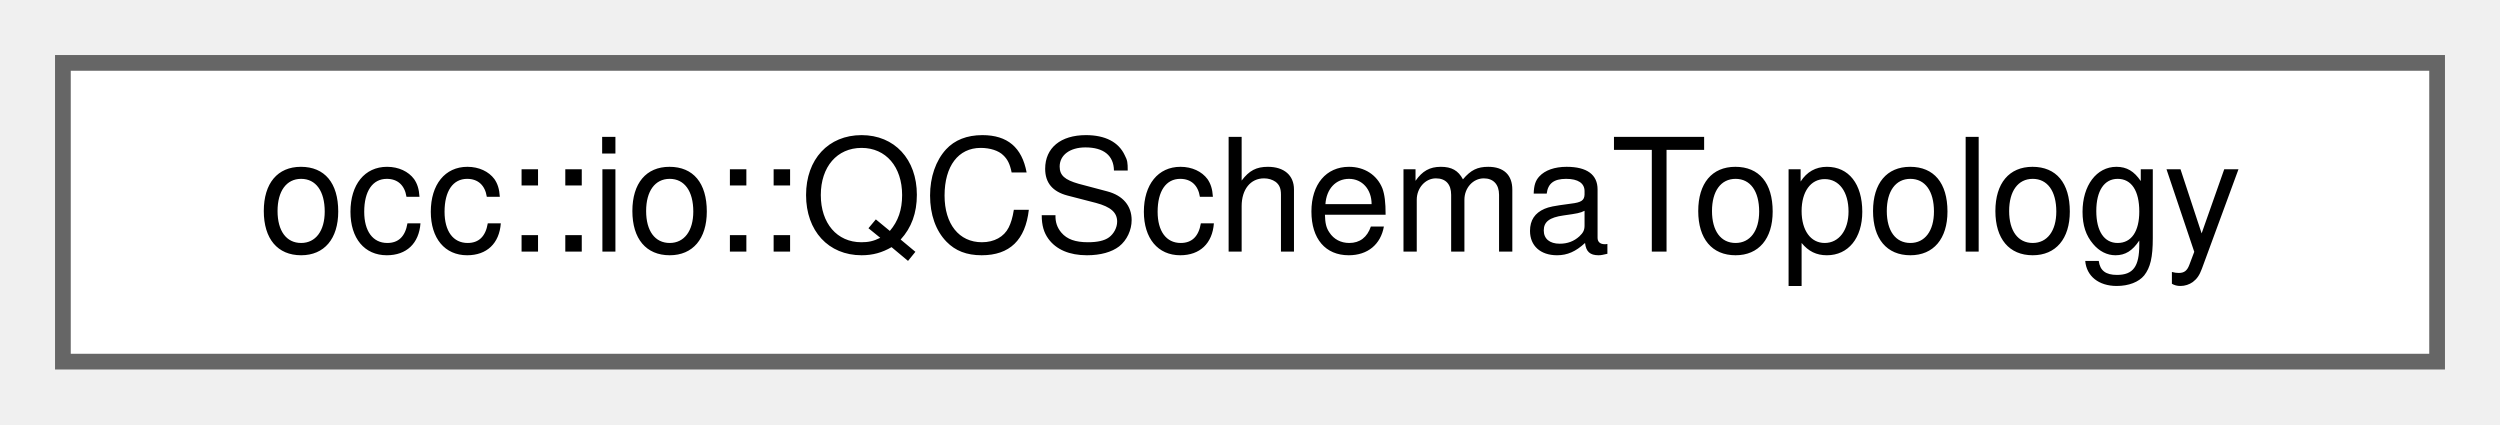
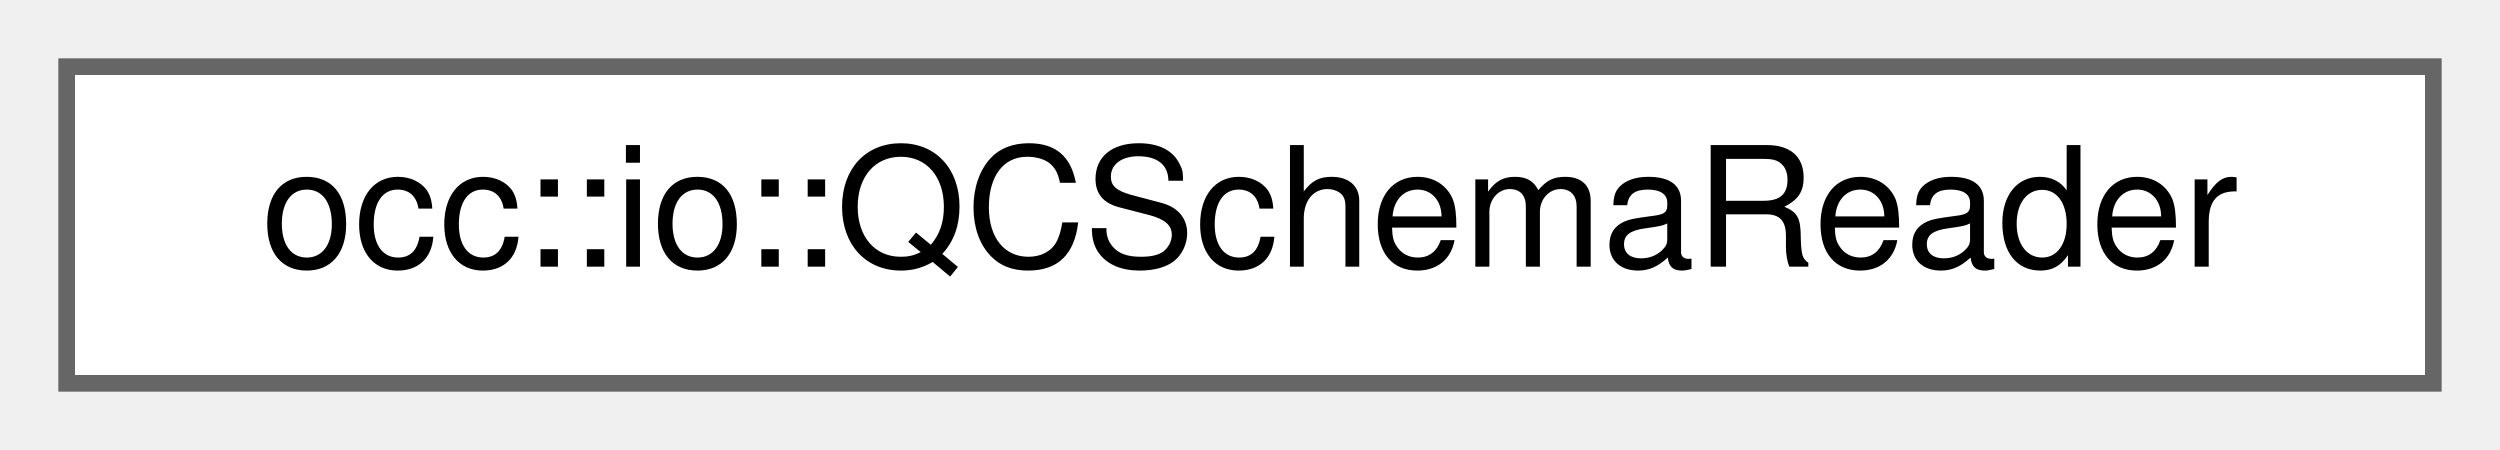
- <svg xmlns="http://www.w3.org/2000/svg" xmlns:xlink="http://www.w3.org/1999/xlink" width="159pt" height="27pt" viewBox="0.00 0.00 159.00 27.00">
+ <svg xmlns="http://www.w3.org/2000/svg" xmlns:xlink="http://www.w3.org/1999/xlink" width="150pt" height="27pt" viewBox="0.00 0.00 150.00 27.00">
  <g id="graph0" class="graph" transform="scale(1 1) rotate(0) translate(4 23)">
    <g id="Node000000" class="node">
      <g id="a_Node000000">
-         <a xlink:href="structocc_1_1io_1_1QCSchemaTopology.html" target="_top" xlink:title=" ">
-           <polygon fill="white" stroke="#666666" points="151,-19 0,-19 0,0 151,0 151,-19" />
-           <text text-anchor="middle" x="75.5" y="-7" font-family="Helvetica,sans-Serif" font-size="10.00">occ::io::QCSchemaTopology</text>
+         <a xlink:href="classocc_1_1io_1_1QCSchemaReader.html" target="_top" xlink:title=" ">
+           <polygon fill="white" stroke="#666666" points="142,-19 0,-19 0,0 142,0 142,-19" />
+           <text text-anchor="middle" x="71" y="-7" font-family="Helvetica,sans-Serif" font-size="10.00">occ::io::QCSchemaReader</text>
        </a>
      </g>
    </g>
  </g>
</svg>
